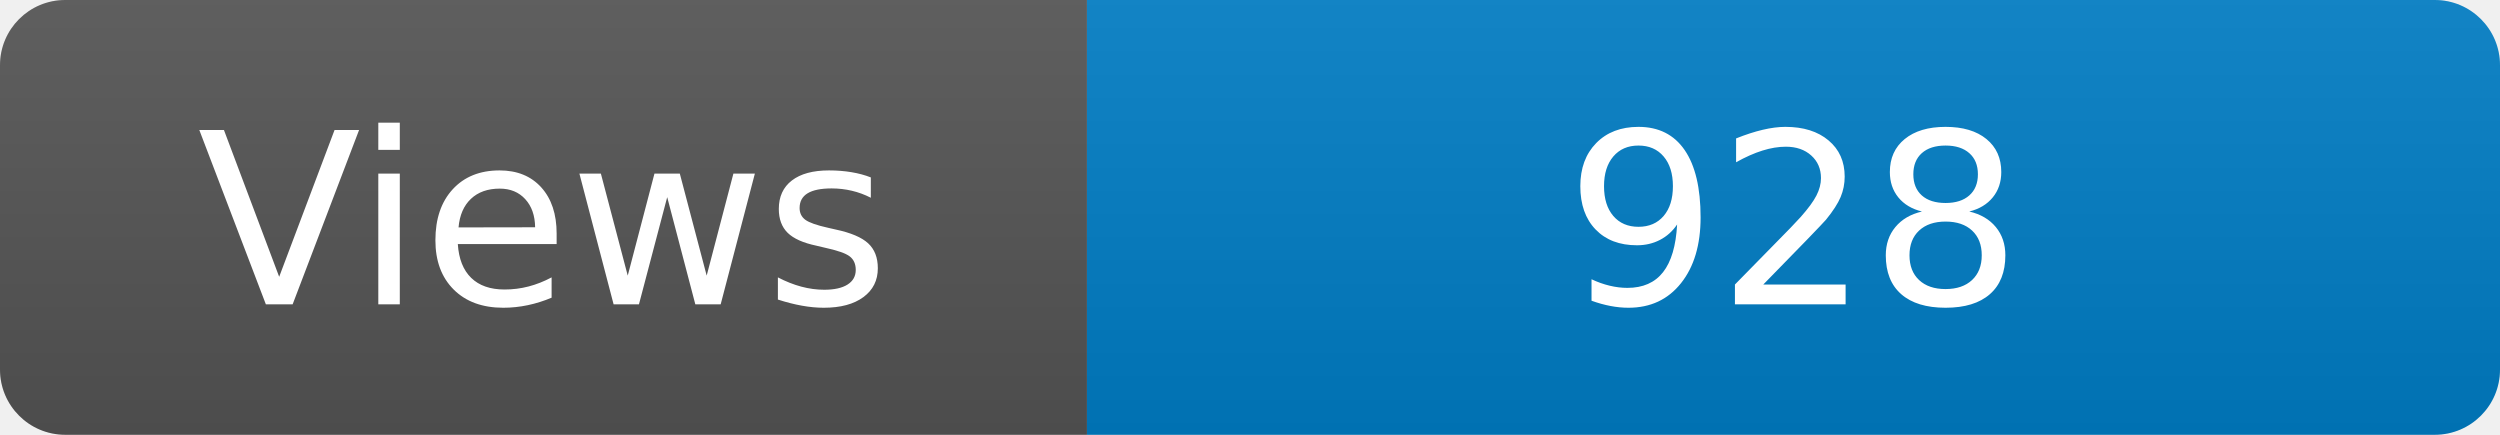
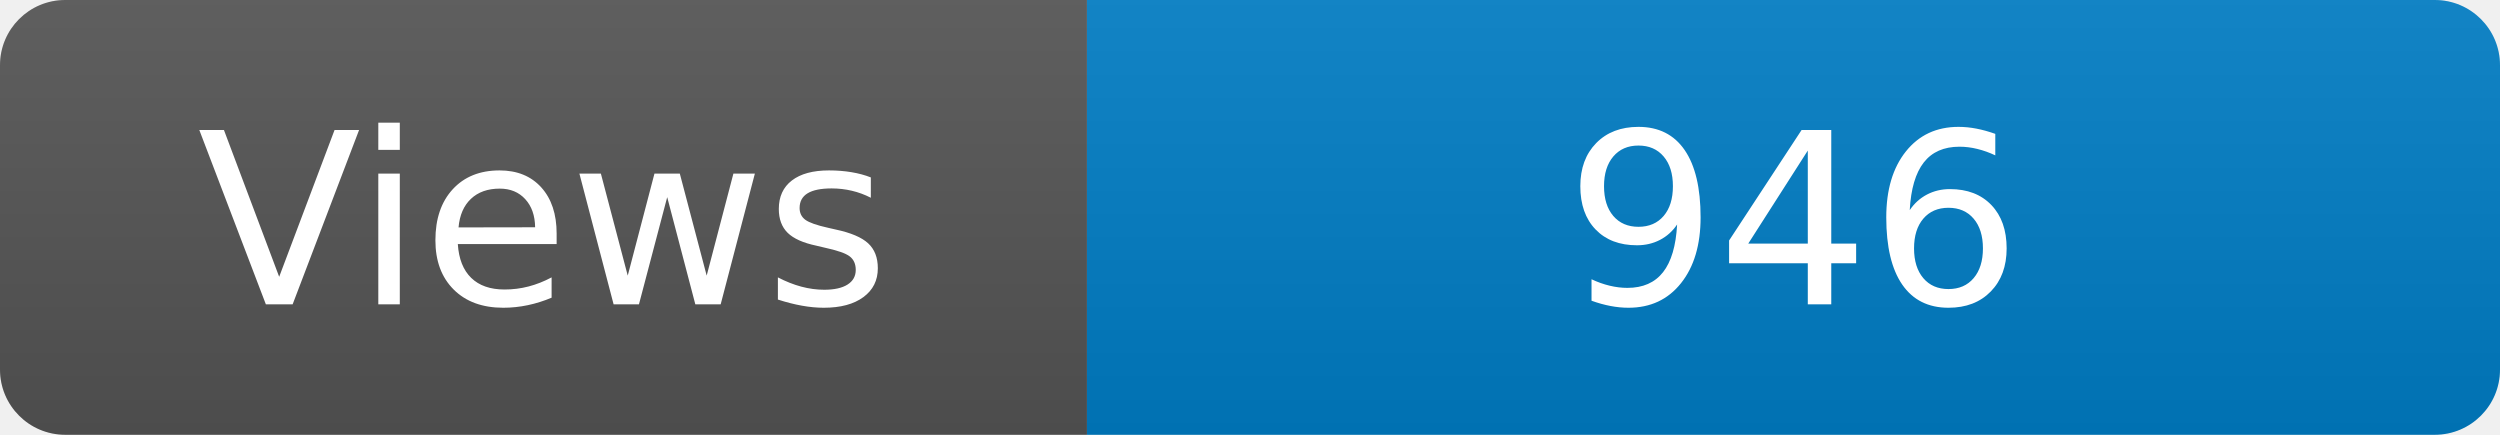
<svg xmlns="http://www.w3.org/2000/svg" width="115" height="20" role="img" aria-label="Maintained?: yes">
  <linearGradient id="s" x2="0" y2="100%">
    <stop offset="0" stop-color="#bbb" stop-opacity=".1" />
    <stop offset="1" stop-opacity=".1" />
  </linearGradient>
  <clipPath id="r">
    <rect width="115" height="20" rx="3" fill="#fff" />
  </clipPath>
  <g clip-path="url(#r)">
    <rect width="50" height="20" fill="#555" />
    <rect x="50" width="160" height="20" fill="#007ec6" />
    <rect width="115" height="20" fill="url(#s)" />
  </g>
  <g fill="#fff" text-anchor="middle" font-family="Verdana,Geneva,DejaVu Sans,sans-serif" font-size="110">
    <text x="250" y="140" transform="scale(.1)" fill="#fff">Views</text>
-     <text x="825" y="140" transform="scale(.1)" fill="#fff">928</text>
+     <text x="825" y="140" transform="scale(.1)" fill="#fff">946</text>
  </g>
</svg>
